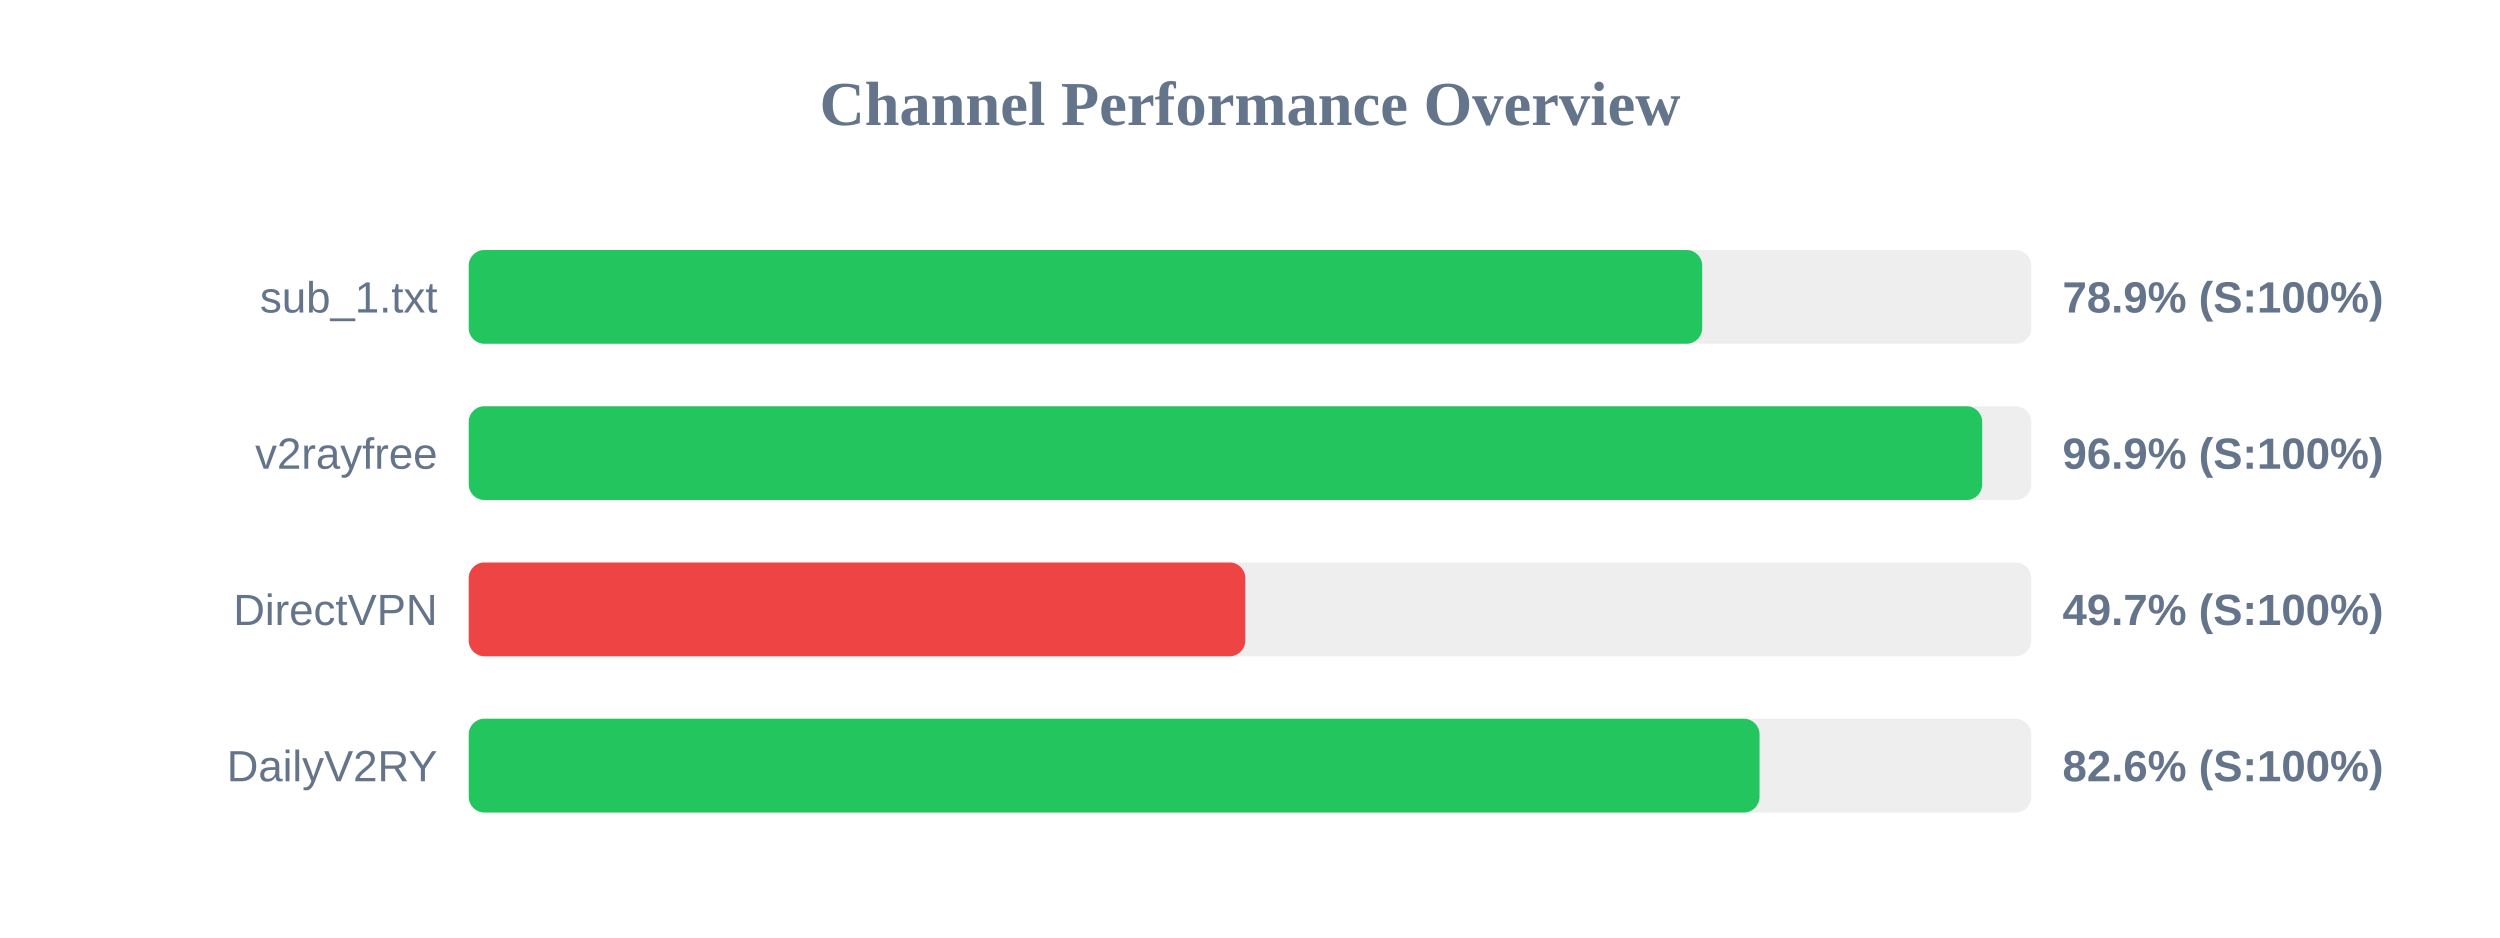
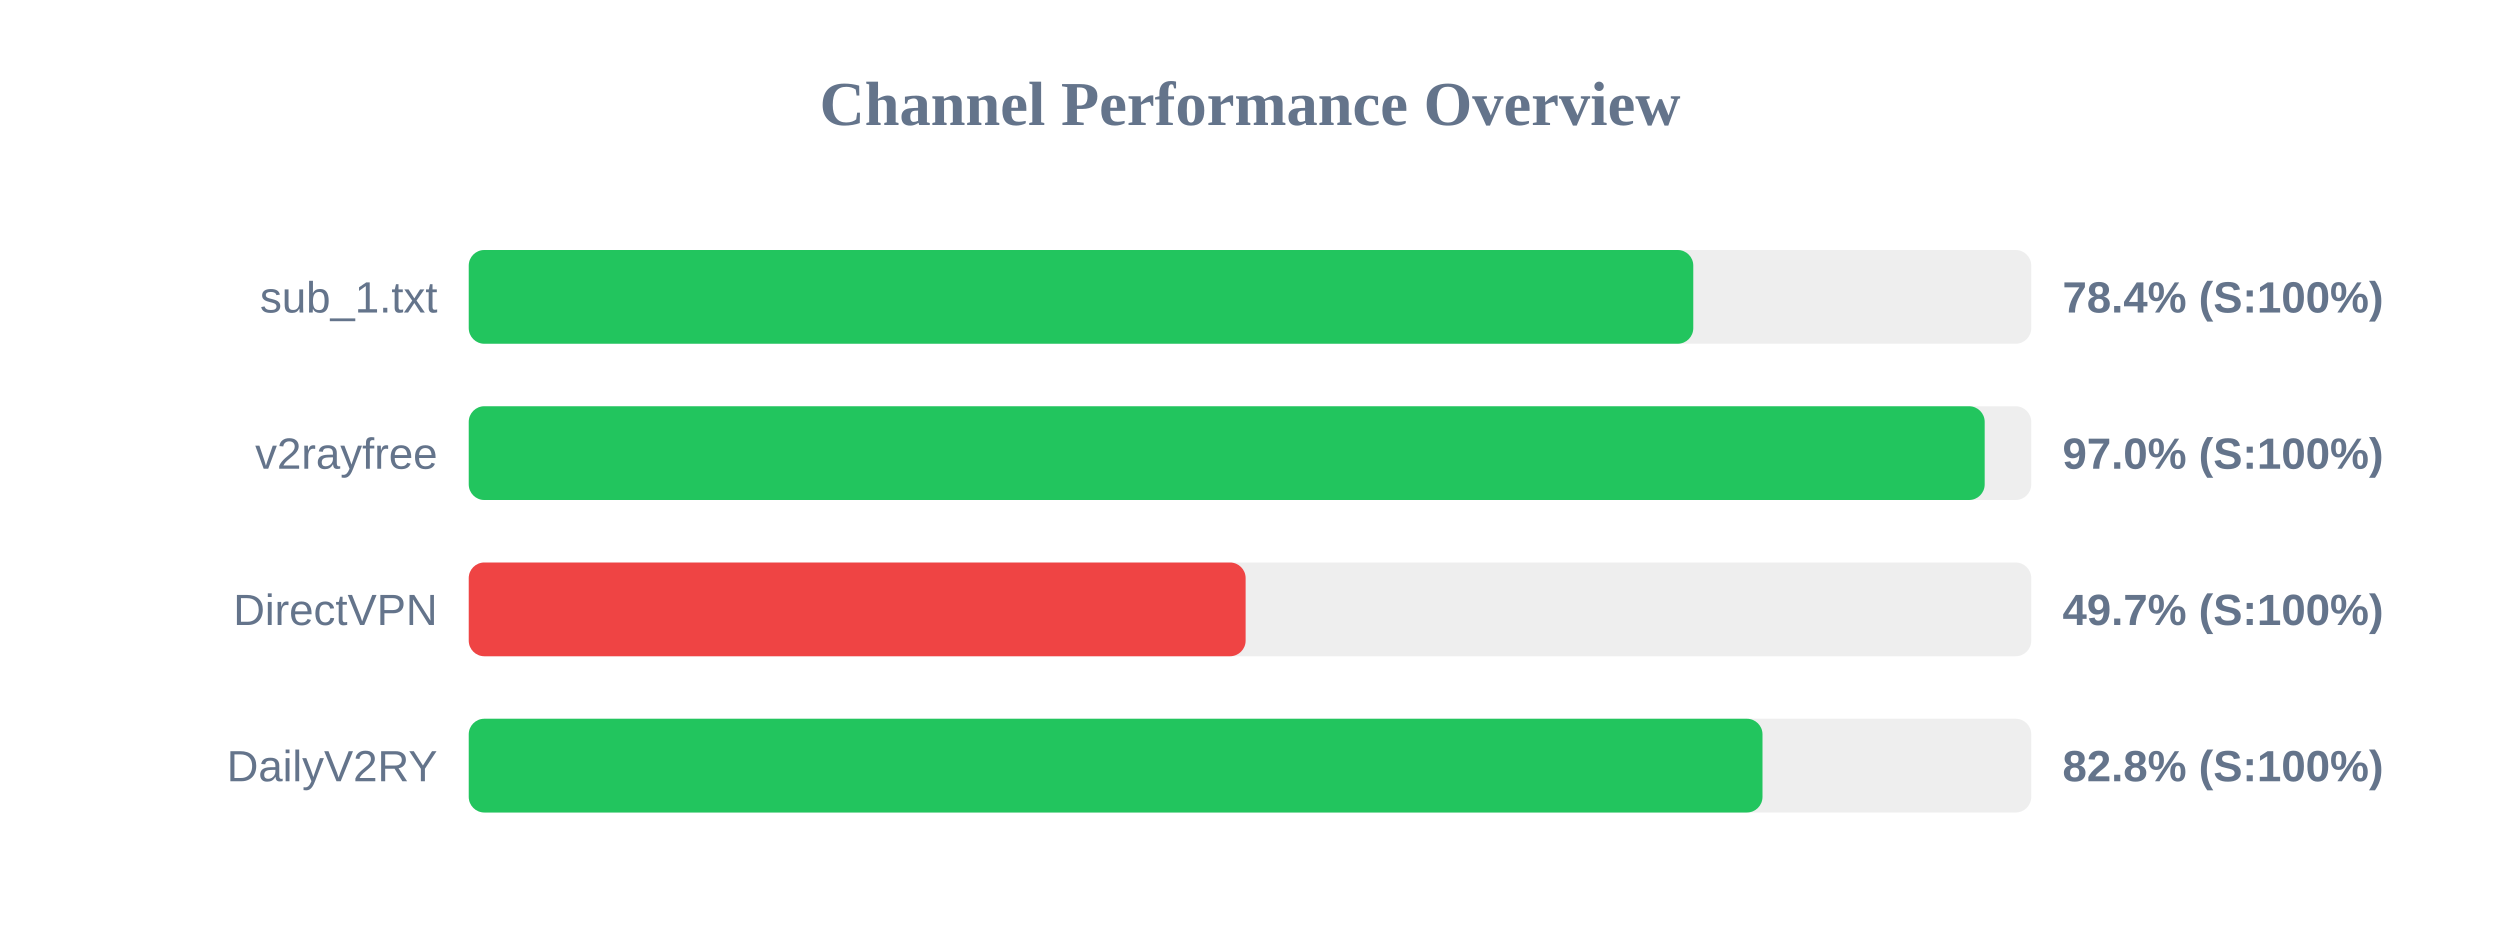
<svg xmlns="http://www.w3.org/2000/svg" width="800" height="300" version="1.1">
  <style>
        .row { font: 14px Arial; fill: #64748b; }
        .score { font: bold 14px Arial; fill: #64748b; }
    </style>
  <text x="400" y="40" text-anchor="middle" font-size="20px" font-weight="bold" fill="#64748b">Channel Performance Overview</text>
  <rect x="150" y="80" width="500" height="30" fill="#eee" rx="5" />
-   <rect x="150" y="80" width="394.7" height="30" fill="#22c55e" rx="5" />
+   <rect x="150" y="80" width="391.85" height="30" fill="#22c55e" rx="5" />
  <text x="140" y="100" text-anchor="end" class="row">sub_1.txt</text>
-   <text x="660" y="100" text-anchor="start" class="score">78.9% (S:100%)</text>
+   <text x="660" y="100" text-anchor="start" class="score">78.4% (S:100%)</text>
  <rect x="150" y="130" width="500" height="30" fill="#eee" rx="5" />
-   <rect x="150" y="130" width="484.3" height="30" fill="#22c55e" rx="5" />
+   <rect x="150" y="130" width="485.1" height="30" fill="#22c55e" rx="5" />
  <text x="140" y="150" text-anchor="end" class="row">v2rayfree</text>
-   <text x="660" y="150" text-anchor="start" class="score">96.9% (S:100%)</text>
+   <text x="660" y="150" text-anchor="start" class="score">97.0% (S:100%)</text>
  <rect x="150" y="180" width="500" height="30" fill="#eee" rx="5" />
-   <rect x="150" y="180" width="248.5" height="30" fill="#ef4444" rx="5" />
+   <rect x="150" y="180" width="248.6" height="30" fill="#ef4444" rx="5" />
  <text x="140" y="200" text-anchor="end" class="row">DirectVPN</text>
  <text x="660" y="200" text-anchor="start" class="score">49.7% (S:100%)</text>
  <rect x="150" y="230" width="500" height="30" fill="#eee" rx="5" />
-   <rect x="150" y="230" width="413.05" height="30" fill="#22c55e" rx="5" />
+   <rect x="150" y="230" width="414.0" height="30" fill="#22c55e" rx="5" />
  <text x="140" y="250" text-anchor="end" class="row">DailyV2RY</text>
-   <text x="660" y="250" text-anchor="start" class="score">82.6% (S:100%)</text>
+   <text x="660" y="250" text-anchor="start" class="score">82.8% (S:100%)</text>
</svg>
